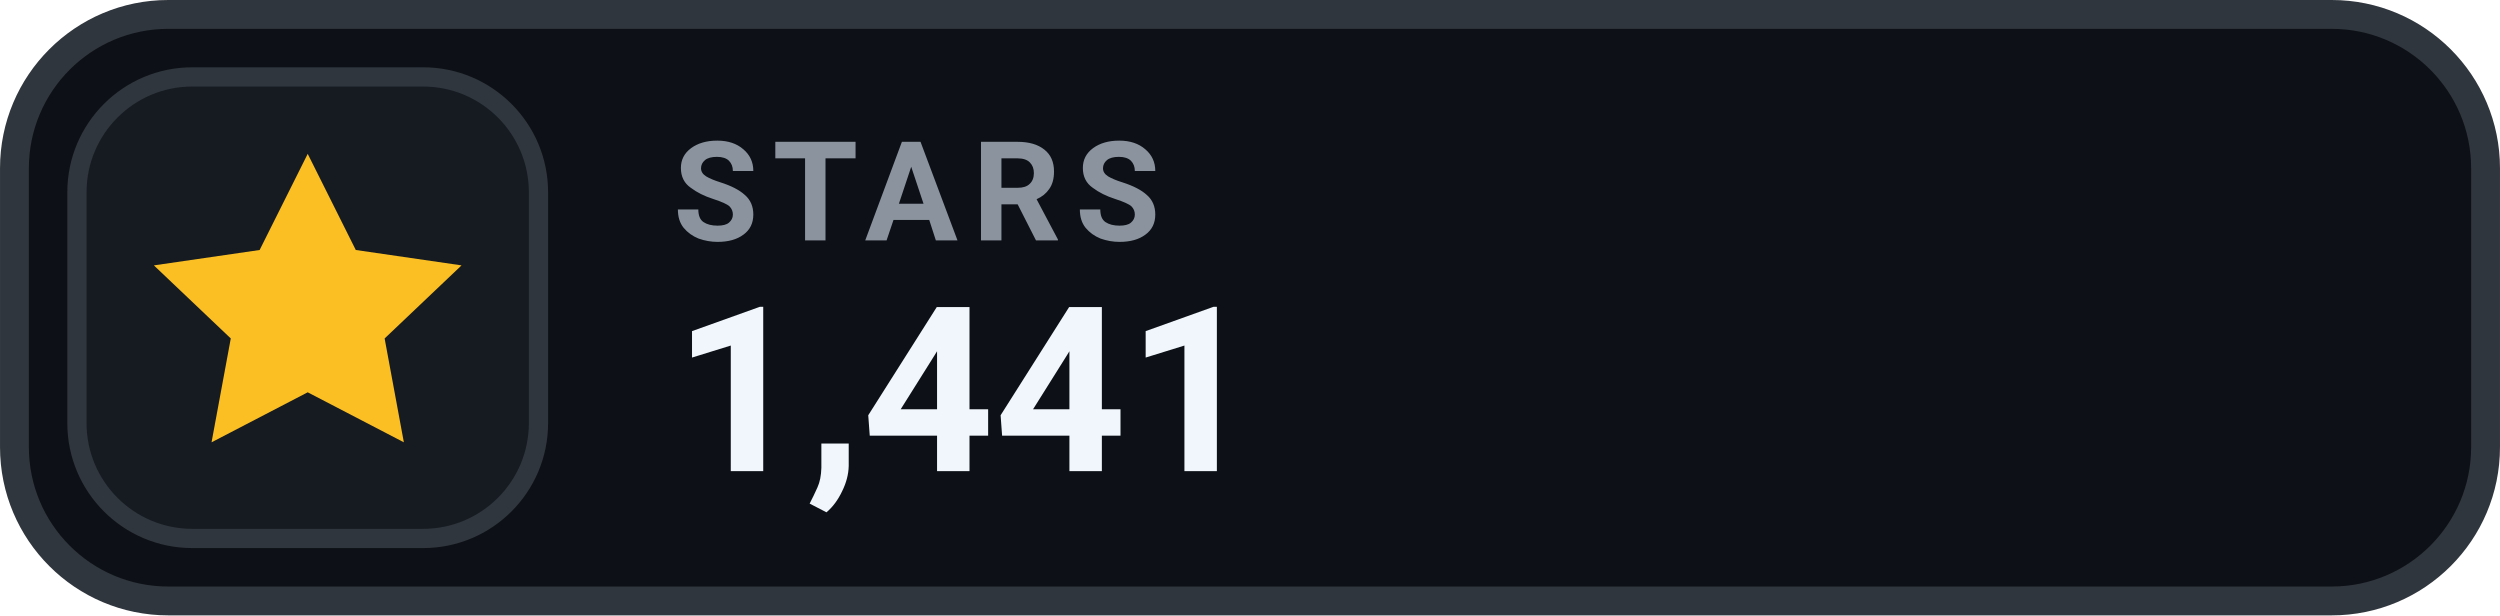
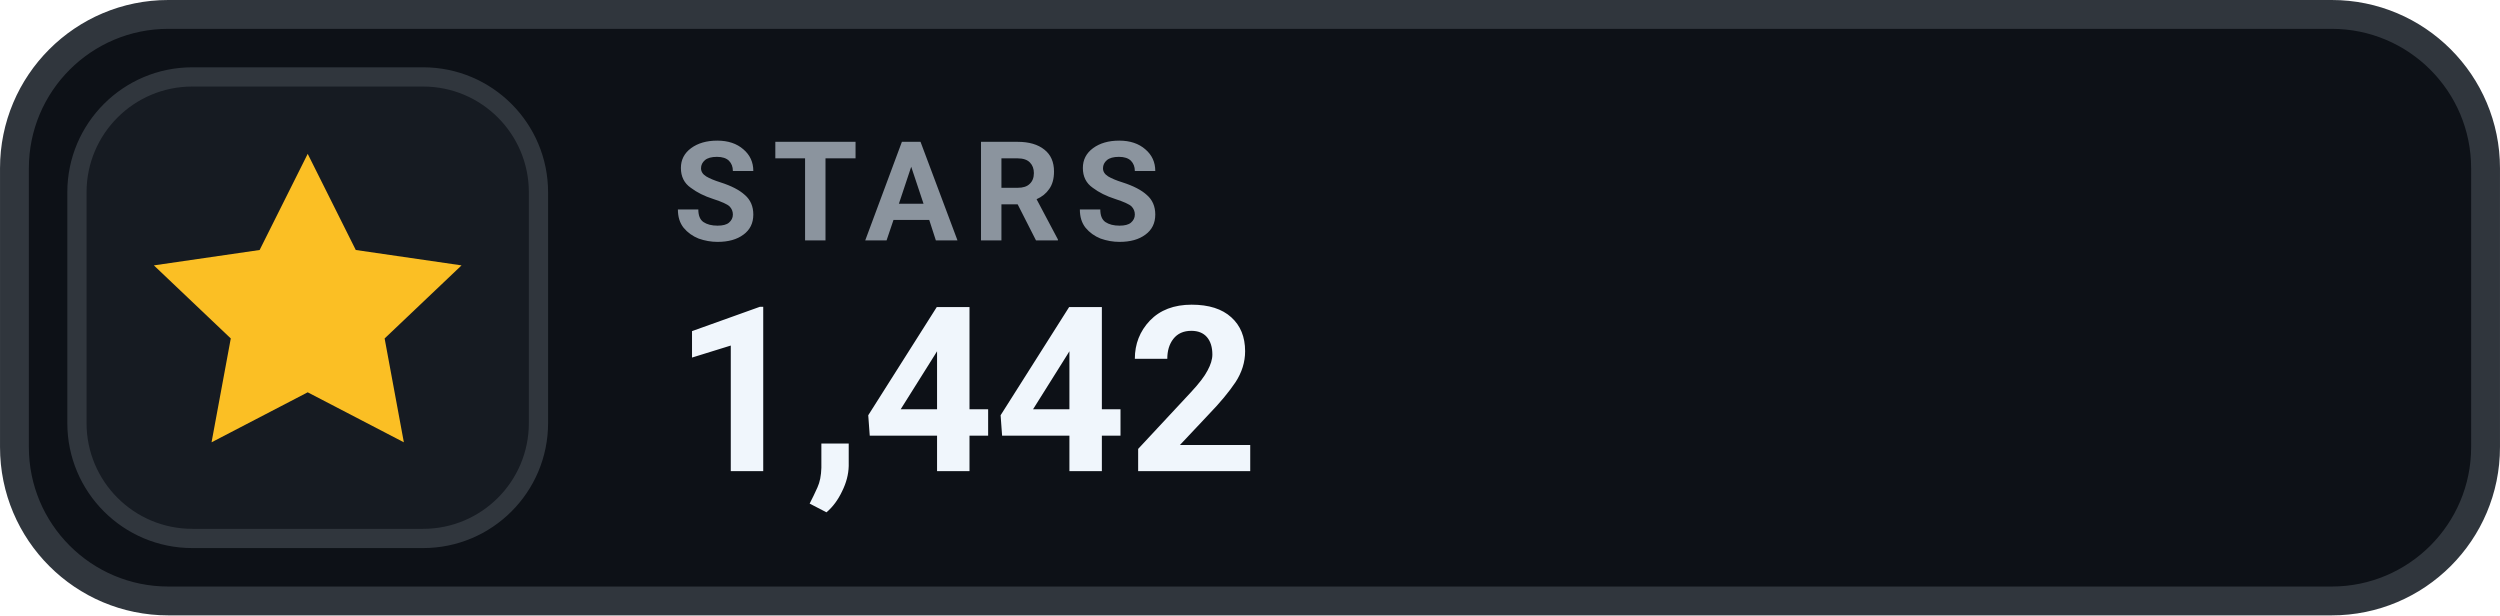
- <svg xmlns="http://www.w3.org/2000/svg" width="126" height="31.015" viewBox="0 0 130 32" role="img" aria-label="STARS 1,441">
+ <svg xmlns="http://www.w3.org/2000/svg" width="126" height="31.015" viewBox="0 0 130 32" role="img" aria-label="STARS 1,442">
  <rect x=".75" y=".75" width="128.5" height="30.5" rx="8" fill="#0D1117" stroke="#30363D" stroke-width="1.5" />
  <rect x="4" y="4" width="24" height="24" rx="6" fill="#161B22" stroke="#30363D" stroke-width="1" />
  <g transform="translate(16 16)" style="color:#FBBF24;">
    <path d="M0 -8 l2.5 5 5.5 .8 -4 3.8 1 5.4 -5 -2.6 -5 2.6 1 -5.4 -4 -3.8 5.5 -.8 Z" fill="currentColor" />
  </g>
  <text x="35" y="12.5" fill="#8B949E" font-family="-apple-system,BlinkMacSystemFont,'Segoe UI',Roboto,Helvetica,Arial,sans-serif" font-size="7.2" font-weight="700" letter-spacing=".75">STARS</text>
-   <text x="35" y="24.5" fill="#F0F6FC" font-family="-apple-system,BlinkMacSystemFont,'Segoe UI',Roboto,Helvetica,Arial,sans-serif" font-size="12" font-weight="700">1,441</text>
+   <text x="35" y="24.5" fill="#F0F6FC" font-family="-apple-system,BlinkMacSystemFont,'Segoe UI',Roboto,Helvetica,Arial,sans-serif" font-size="12" font-weight="700">1,442</text>
</svg>
